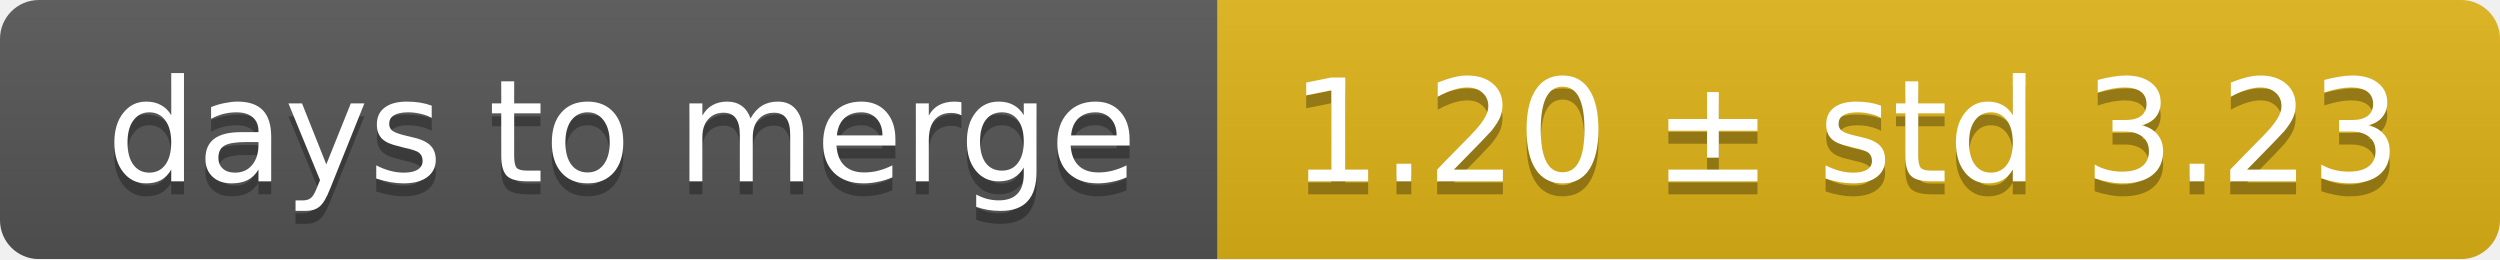
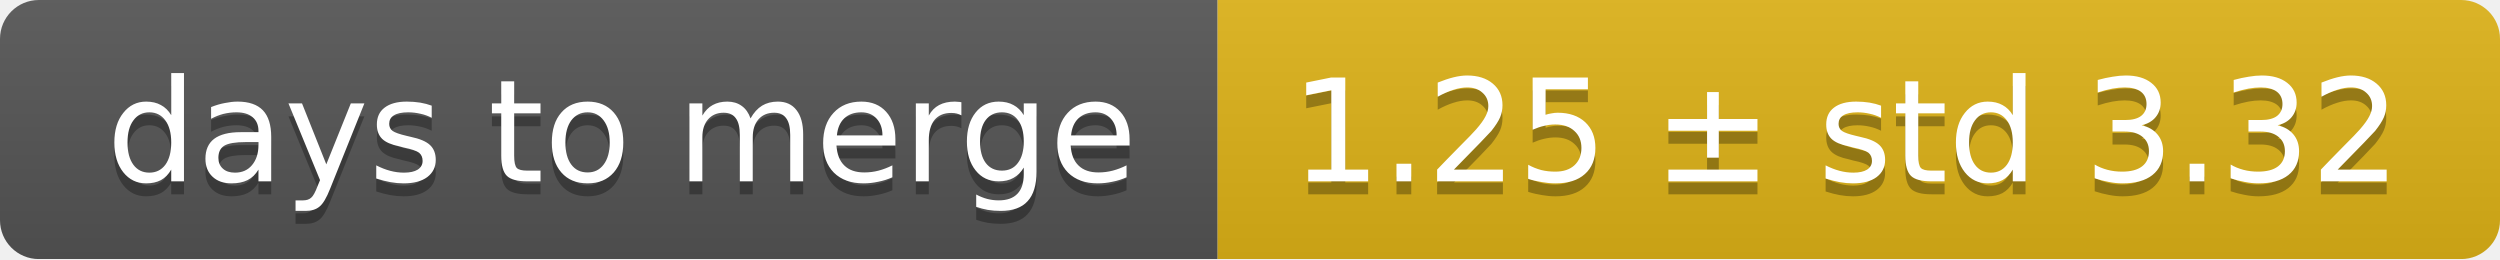
<svg xmlns="http://www.w3.org/2000/svg" width="193" height="20">
  <linearGradient id="smooth" x2="0" y2="100%">
    <stop offset="0" stop-color="#bbb" stop-opacity=".1" />
    <stop offset="1" stop-opacity=".1" />
  </linearGradient>
  <mask id="round">
    <rect width="193" height="20" rx="3" fill="#fff" />
  </mask>
  <g mask="url(#round)">
    <rect width="94" height="20" fill="#555" />
    <rect x="94" width="99" height="20" fill="#dfb317" />
    <rect width="193" height="20" fill="url(#smooth)" />
  </g>
  <g fill="#fff" text-anchor="middle" font-family="DejaVu Sans,Verdana,Geneva,sans-serif" font-size="11">
    <text x="48" y="15" fill="#010101" fill-opacity=".3">days to merge</text>
    <text x="48" y="14">days to merge</text>
-     <text x="142.5" y="15" fill="#010101" fill-opacity=".3">1.20 ± std 3.23</text>
-     <text x="142.5" y="14">1.20 ± std 3.23</text>
+     <text x="142.5" y="15" fill="#010101" fill-opacity=".3">1.25 ± std 3.32</text>
+     <text x="142.5" y="14">1.25 ± std 3.32</text>
  </g>
</svg>
